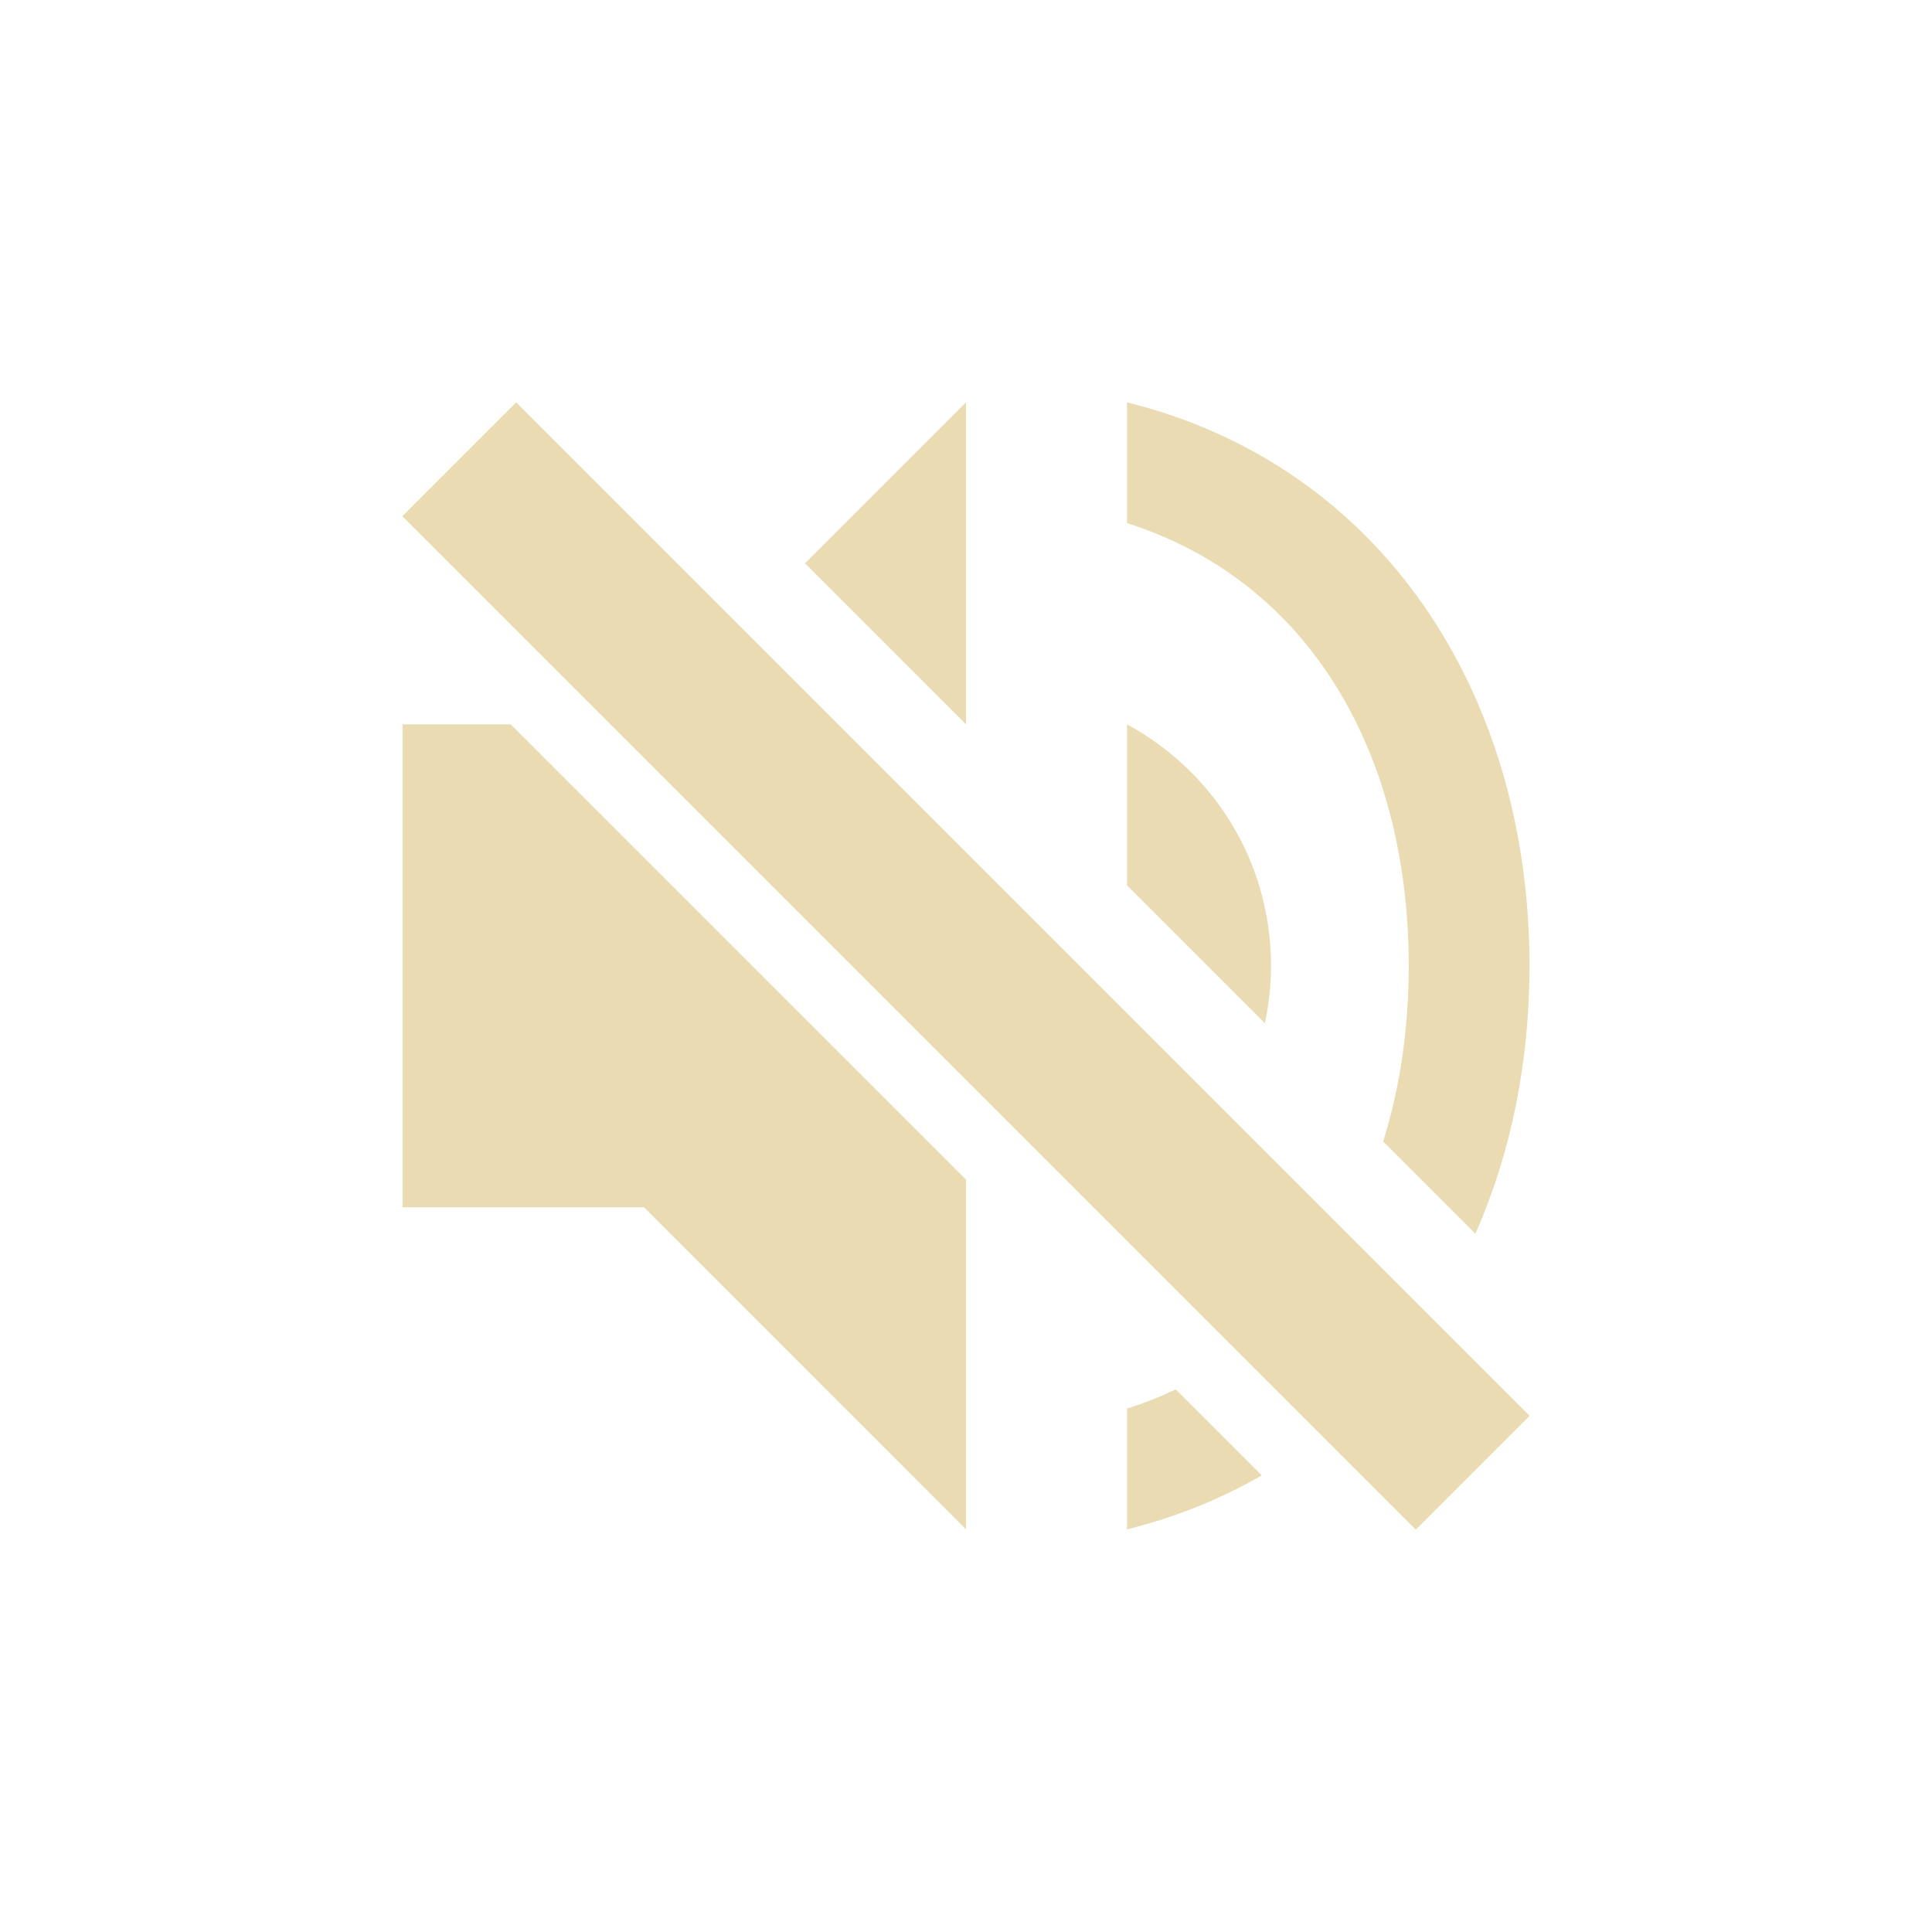
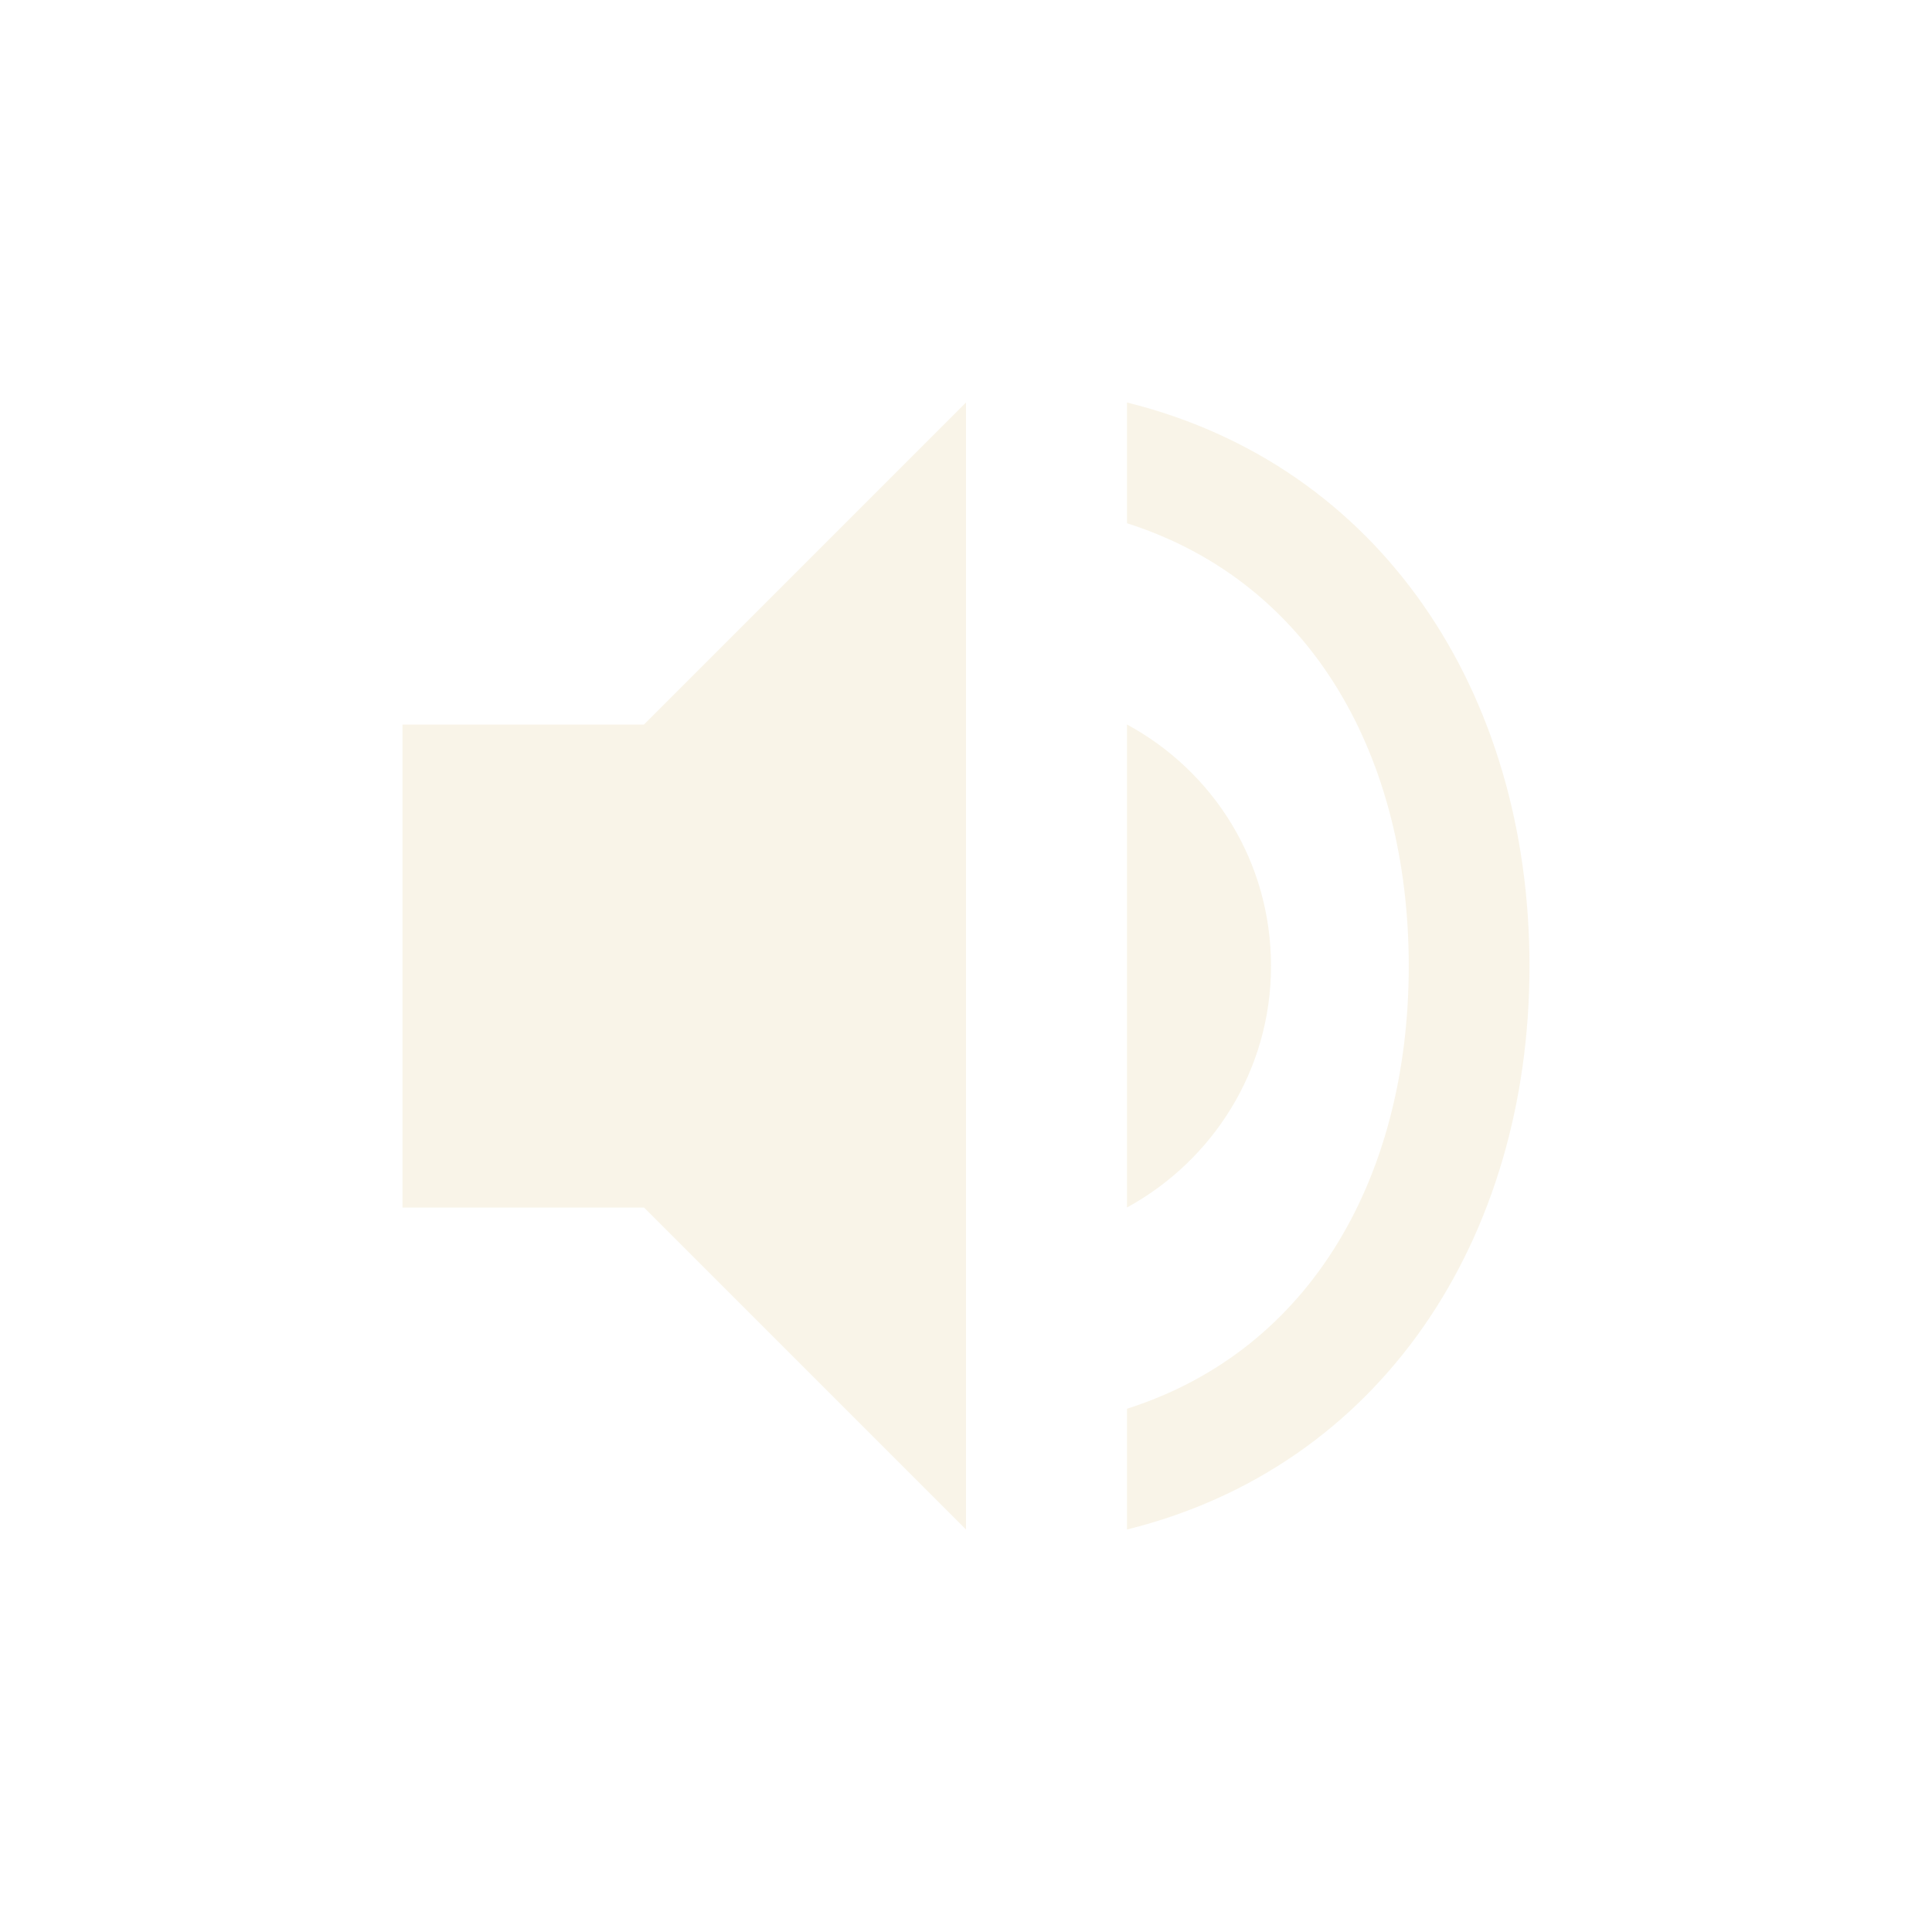
<svg xmlns="http://www.w3.org/2000/svg" width="24" height="24" version="1.1" viewBox="0 0 24 24">
  <defs>
    <style type="text/css">.ColorScheme-Text { color:#ebdbb2; } .ColorScheme-Highlight { color:#458588; }</style>
  </defs>
-   <path class="ColorScheme-Text" d="m12 4.998-2 2 2 2zm2 0v1.5c2.32 0.74 3.5 2.93 3.5 5.5 0 0.771-0.107 1.508-0.318 2.182l1.146 1.146c0.439-0.994 0.672-2.124 0.672-3.328 0-3.4-1.85-6.22-5-7zm-9 4v6h3l4 4v-4.344l-5.656-5.656zm9 0v2l1.713 1.713c0.049-0.23 0.076-0.468 0.076-0.713 0-1.3-0.719-2.42-1.789-3zm0.606 8.262c-0.192 0.091-0.394 0.171-0.606 0.238v1.5c0.608-0.15 1.167-0.378 1.674-0.67l-1.068-1.068z" fill="#ebdbb2" />
-   <path d="m6.412 4.998 12.59 12.59-1.414 1.414-12.59-12.59z" fill="#ebdbb2" stroke-dashoffset="64" stroke-linecap="square" stroke-width="1.09" />
+   <path class="ColorScheme-Text" d="m12 5-4 4h-3v6h3l4 4zm2-4.7e-5v1.5c2.32 0.74 3.5 2.93 3.5 5.5s-1.18 4.76-3.5 5.5v1.5c3.15-0.78 5-3.6 5-7s-1.85-6.22-5-7zm0 4v6c1.06-0.58 1.789-1.7 1.789-3s-0.719-2.42-1.789-3z" fill="currentColor" opacity=".3" />
</svg>
